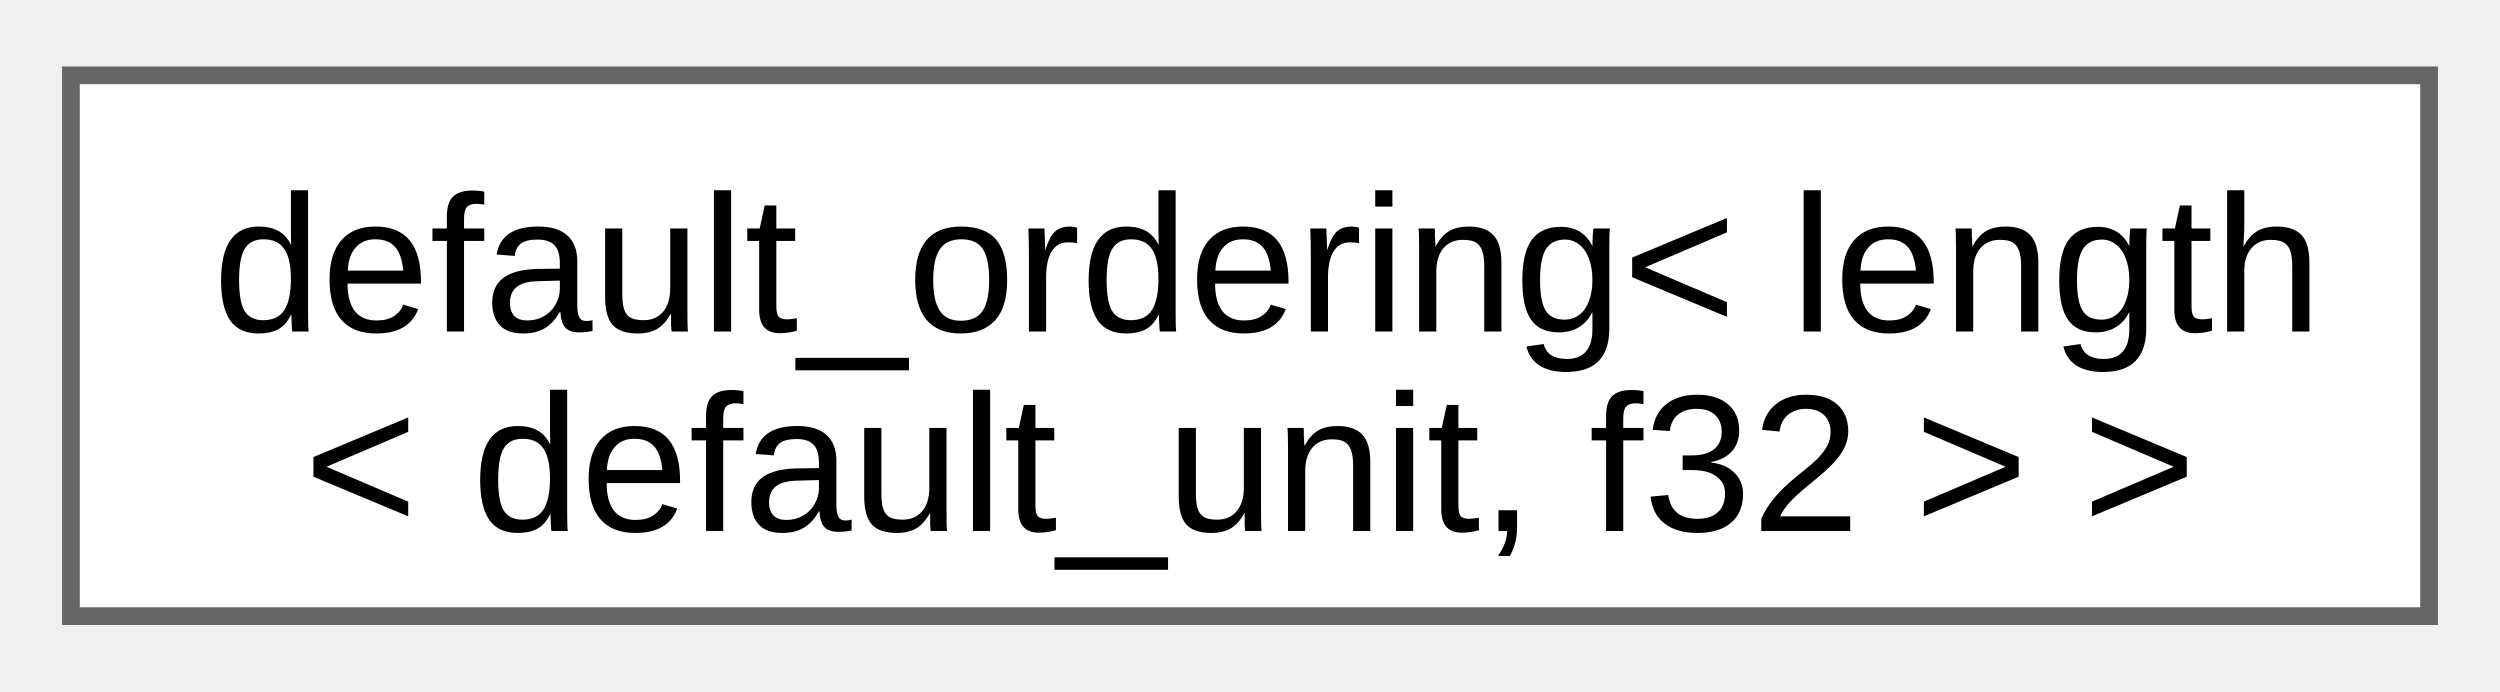
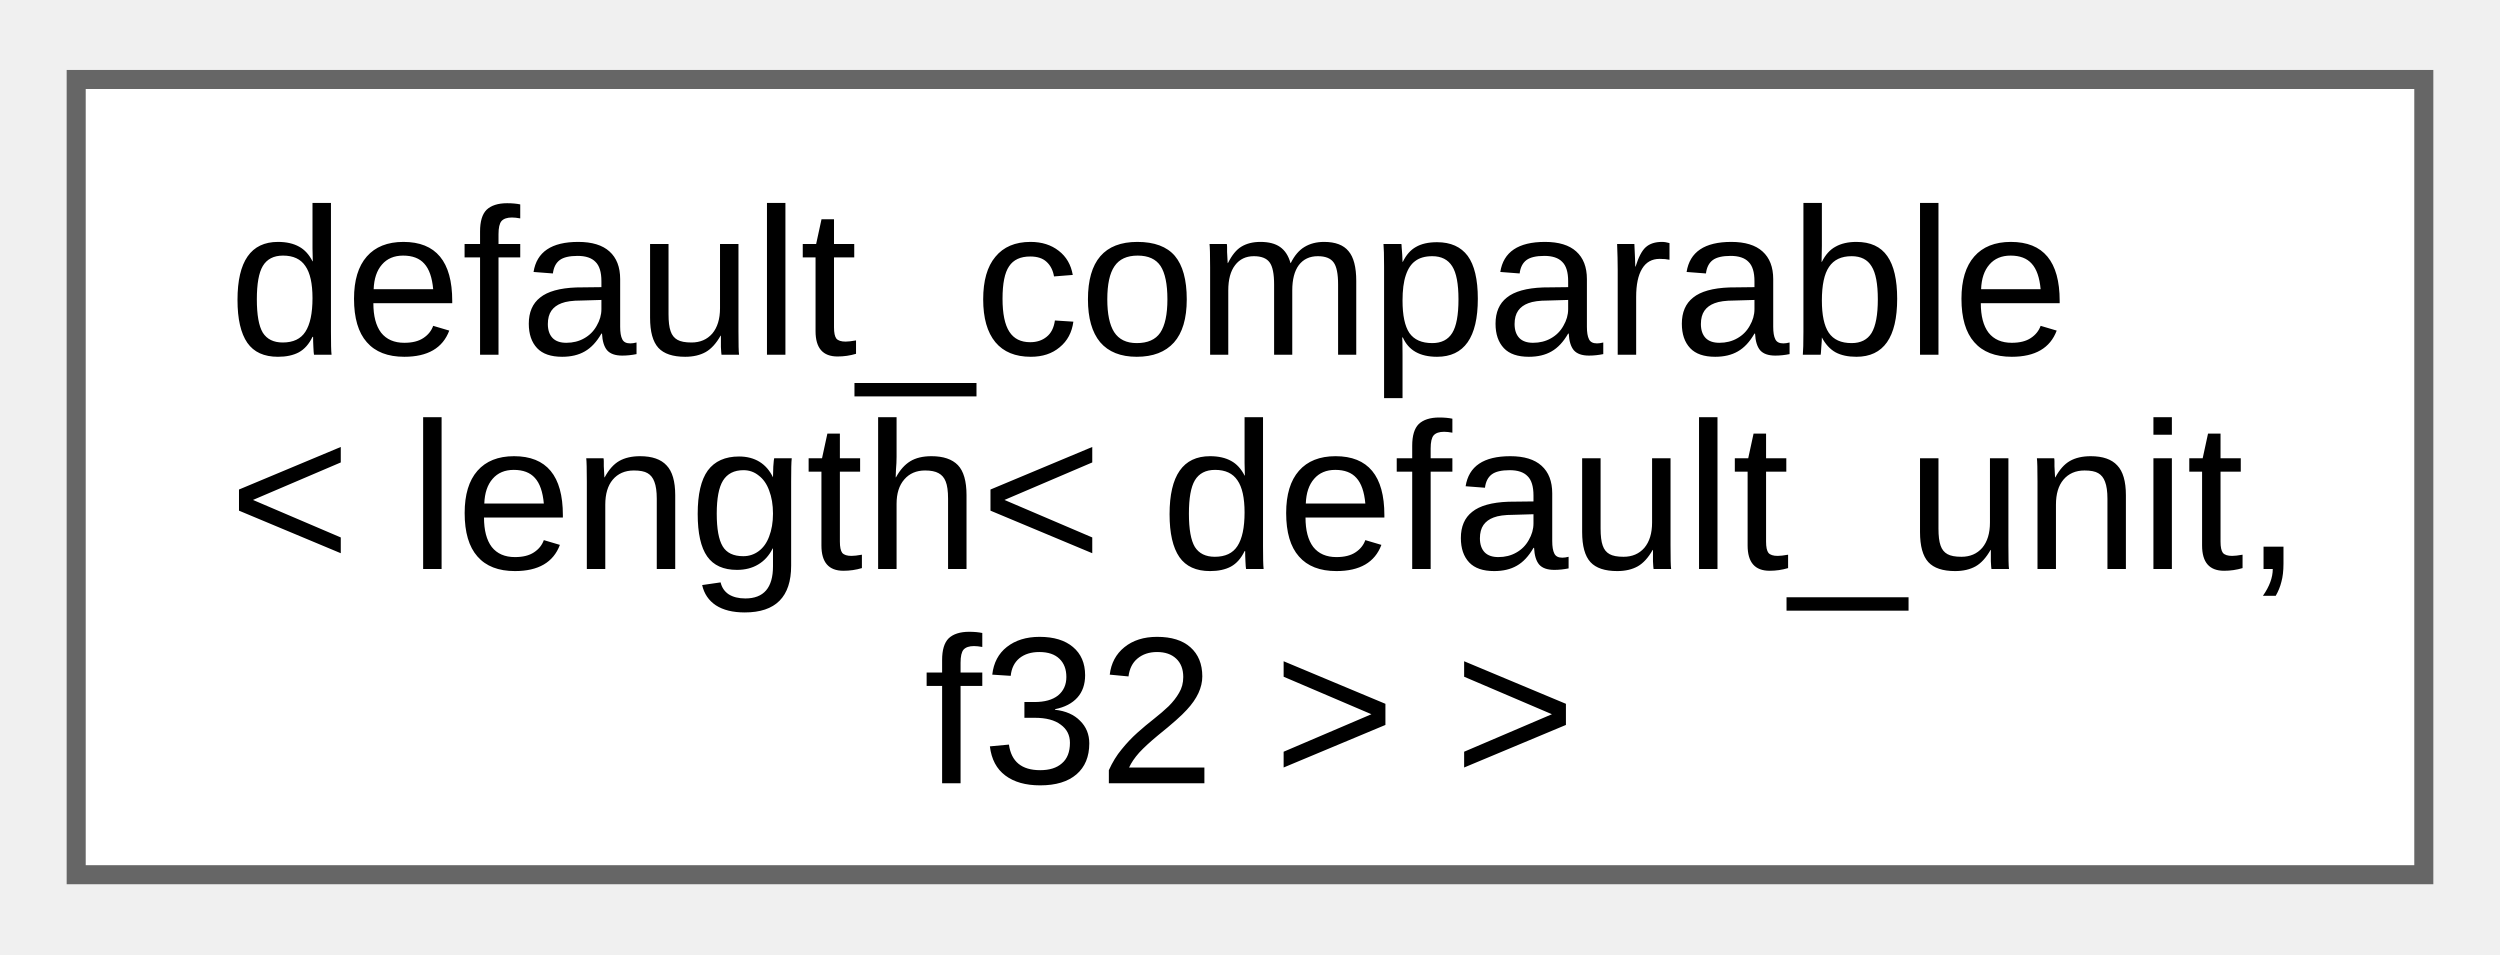
- <svg xmlns="http://www.w3.org/2000/svg" xmlns:xlink="http://www.w3.org/1999/xlink" width="141pt" height="39pt" viewBox="0.00 0.00 141.00 38.50">
-   <g id="graph0" class="graph" transform="scale(1 1) rotate(0) translate(4 34.5)">
+ <svg xmlns="http://www.w3.org/2000/svg" xmlns:xlink="http://www.w3.org/1999/xlink" width="131pt" height="50pt" viewBox="0.00 0.00 131.25 49.75">
+   <g id="graph0" class="graph" transform="scale(1 1) rotate(0) translate(4 45.75)">
    <g id="Node000000" class="node">
      <g id="a_Node000000">
-         <a xlink:href="d2/d59/structfloppy_1_1math_1_1detail_1_1default__ordering.html" target="_top" xlink:title=" ">
-           <polygon fill="white" stroke="#666666" points="133,-30.5 0,-30.5 0,0 133,0 133,-30.5" />
-           <text text-anchor="start" x="8" y="-16.05" font-family="Arial" font-size="11.00">default_ordering&lt; length</text>
-           <text text-anchor="middle" x="66.5" y="-4.8" font-family="Arial" font-size="11.00">&lt; default_unit, f32 &gt; &gt;</text>
+         <a xlink:href="d0/d3b/structfloppy_1_1math_1_1detail_1_1default__comparable.html" target="_top" xlink:title=" ">
+           <polygon fill="white" stroke="#666666" points="123.25,-41.75 0,-41.75 0,0 123.25,0 123.25,-41.75" />
+           <text text-anchor="start" x="8" y="-27.3" font-family="Arial" font-size="11.00">default_comparable</text>
+           <text text-anchor="start" x="8" y="-16.05" font-family="Arial" font-size="11.00">&lt; length&lt; default_unit,</text>
+           <text text-anchor="middle" x="61.62" y="-4.8" font-family="Arial" font-size="11.00"> f32 &gt; &gt;</text>
        </a>
      </g>
    </g>
  </g>
</svg>
